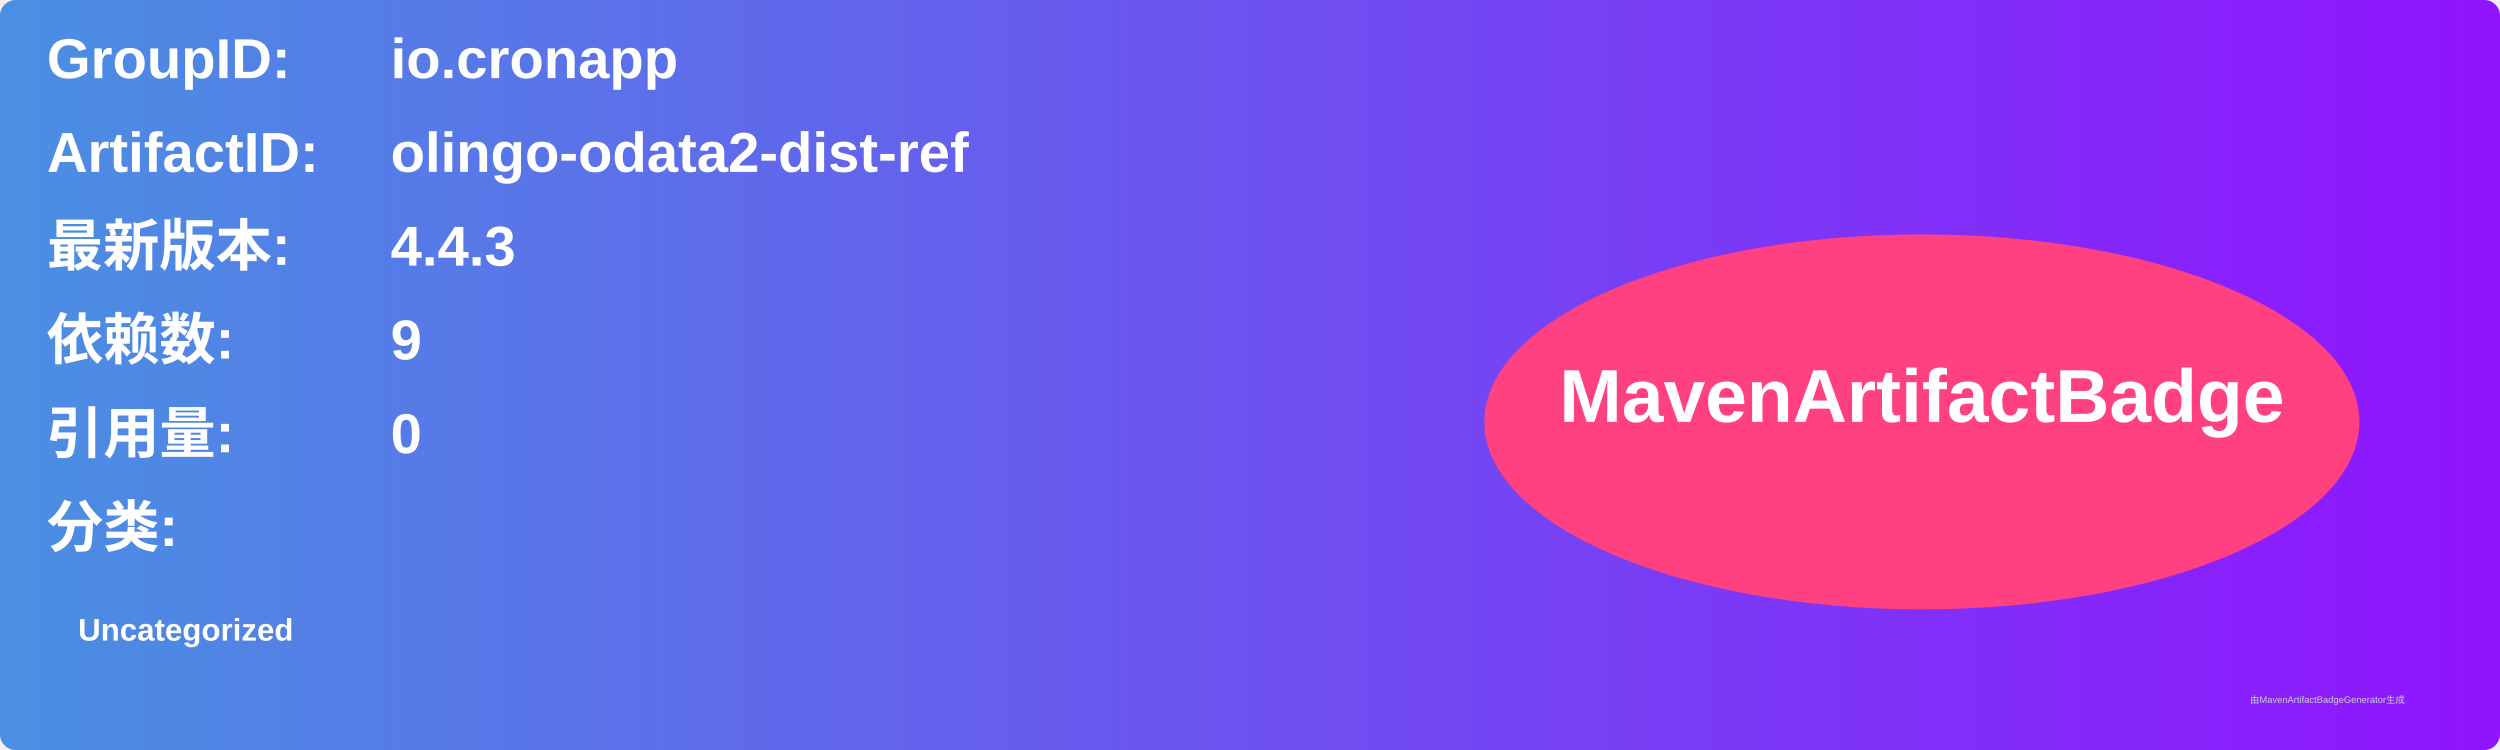
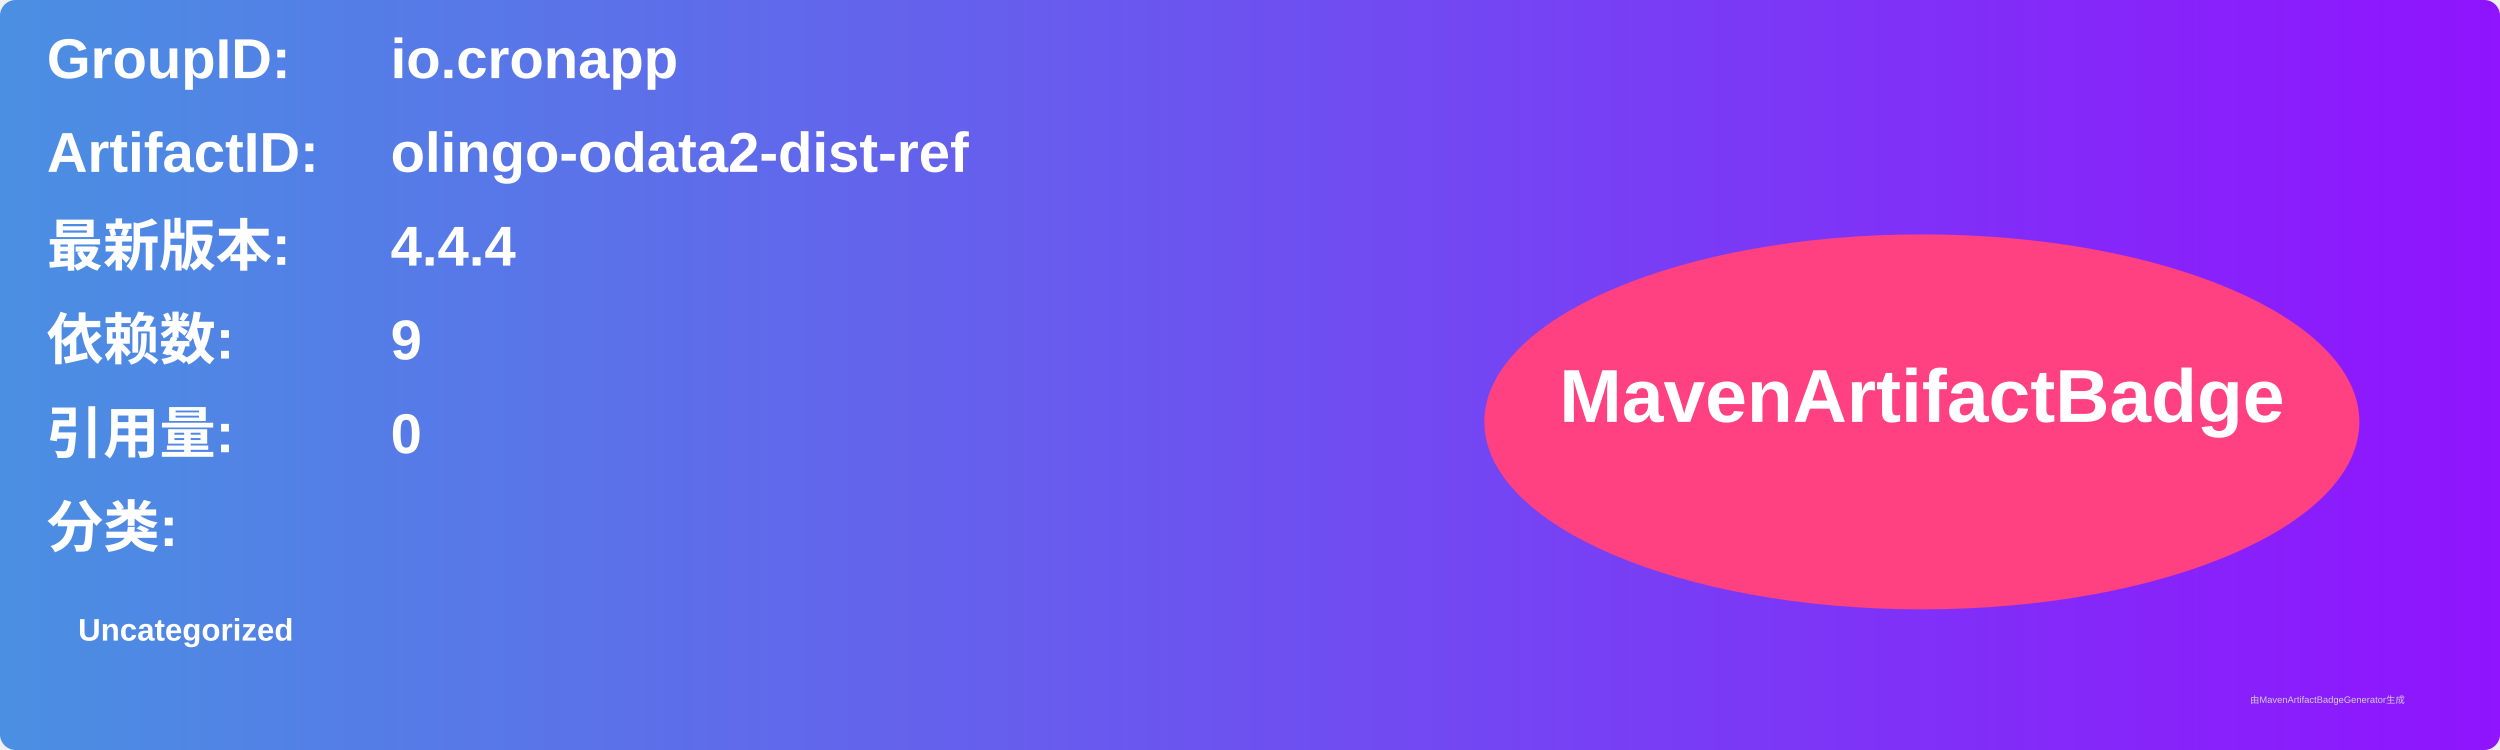
<svg xmlns="http://www.w3.org/2000/svg" width="800" height="240" viewBox="0 0 800 240">
  <linearGradient id="grad" x1="0%" y1="0%" x2="100%" y2="0%">
    <stop offset="0%" stop-color="#4a90e2" />
    <stop offset="100%" stop-color="#9013fe" />
  </linearGradient>
  <rect width="100%" height="100%" rx="5" ry="5" fill="url(#grad)" />
  <g transform="translate(15, 15)">
    <text x="0" y="10" font-family="Arial" font-size="18" fill="white" font-weight="bold" width="260">GroupID:</text>
    <text x="110" y="10" font-family="Arial" font-size="18" fill="white" font-weight="bold" width="460">io.cronapp</text>
    <text x="0" y="40" font-family="Arial" font-size="18" fill="white" font-weight="bold" width="260">ArtifactID:</text>
    <text x="110" y="40" font-family="Arial" font-size="18" fill="white" font-weight="bold" width="460">olingo-odata2-dist-ref</text>
    <text x="0" y="70" font-family="Arial" font-size="18" fill="white" font-weight="bold">最新版本:</text>
    <text x="110" y="70" font-family="Arial" font-size="18" fill="white" font-weight="bold">
-       <tspan font-weight="bold">4.4.3</tspan>
+       <tspan font-weight="bold">4.4.4</tspan>
    </text>
    <text x="0" y="100" font-family="Arial" font-size="18" fill="white" font-weight="bold">依赖数: </text>
    <text x="110" y="100" font-family="Arial" font-size="18" fill="white">
      <tspan font-weight="bold">9</tspan>
    </text>
    <text x="0" y="130" font-family="Arial" font-size="18" fill="white" font-weight="bold">引用量: </text>
    <text x="110" y="130" font-family="Arial" font-size="18" fill="white">
      <tspan font-weight="bold">0</tspan>
    </text>
    <text x="0" y="160" font-family="Arial" font-size="18" fill="white" font-weight="bold">分类:</text>
    <text x="10" y="190" font-family="Arial" font-size="10" fill="white">
      <tspan font-weight="bold">Uncategorized</tspan>
    </text>
    <ellipse cx="600" cy="120" rx="140" ry="60" fill="#ff4081" />
    <text x="600" y="120" text-anchor="middle" font-family="Arial" font-size="24" fill="white" font-weight="bold">MavenArtifactBadge</text>
  </g>
  <text x="720" y="225" font-family="Arial" font-size="3" fill="#d0d0d0">由MavenArtifactBadgeGenerator生成</text>
</svg>
